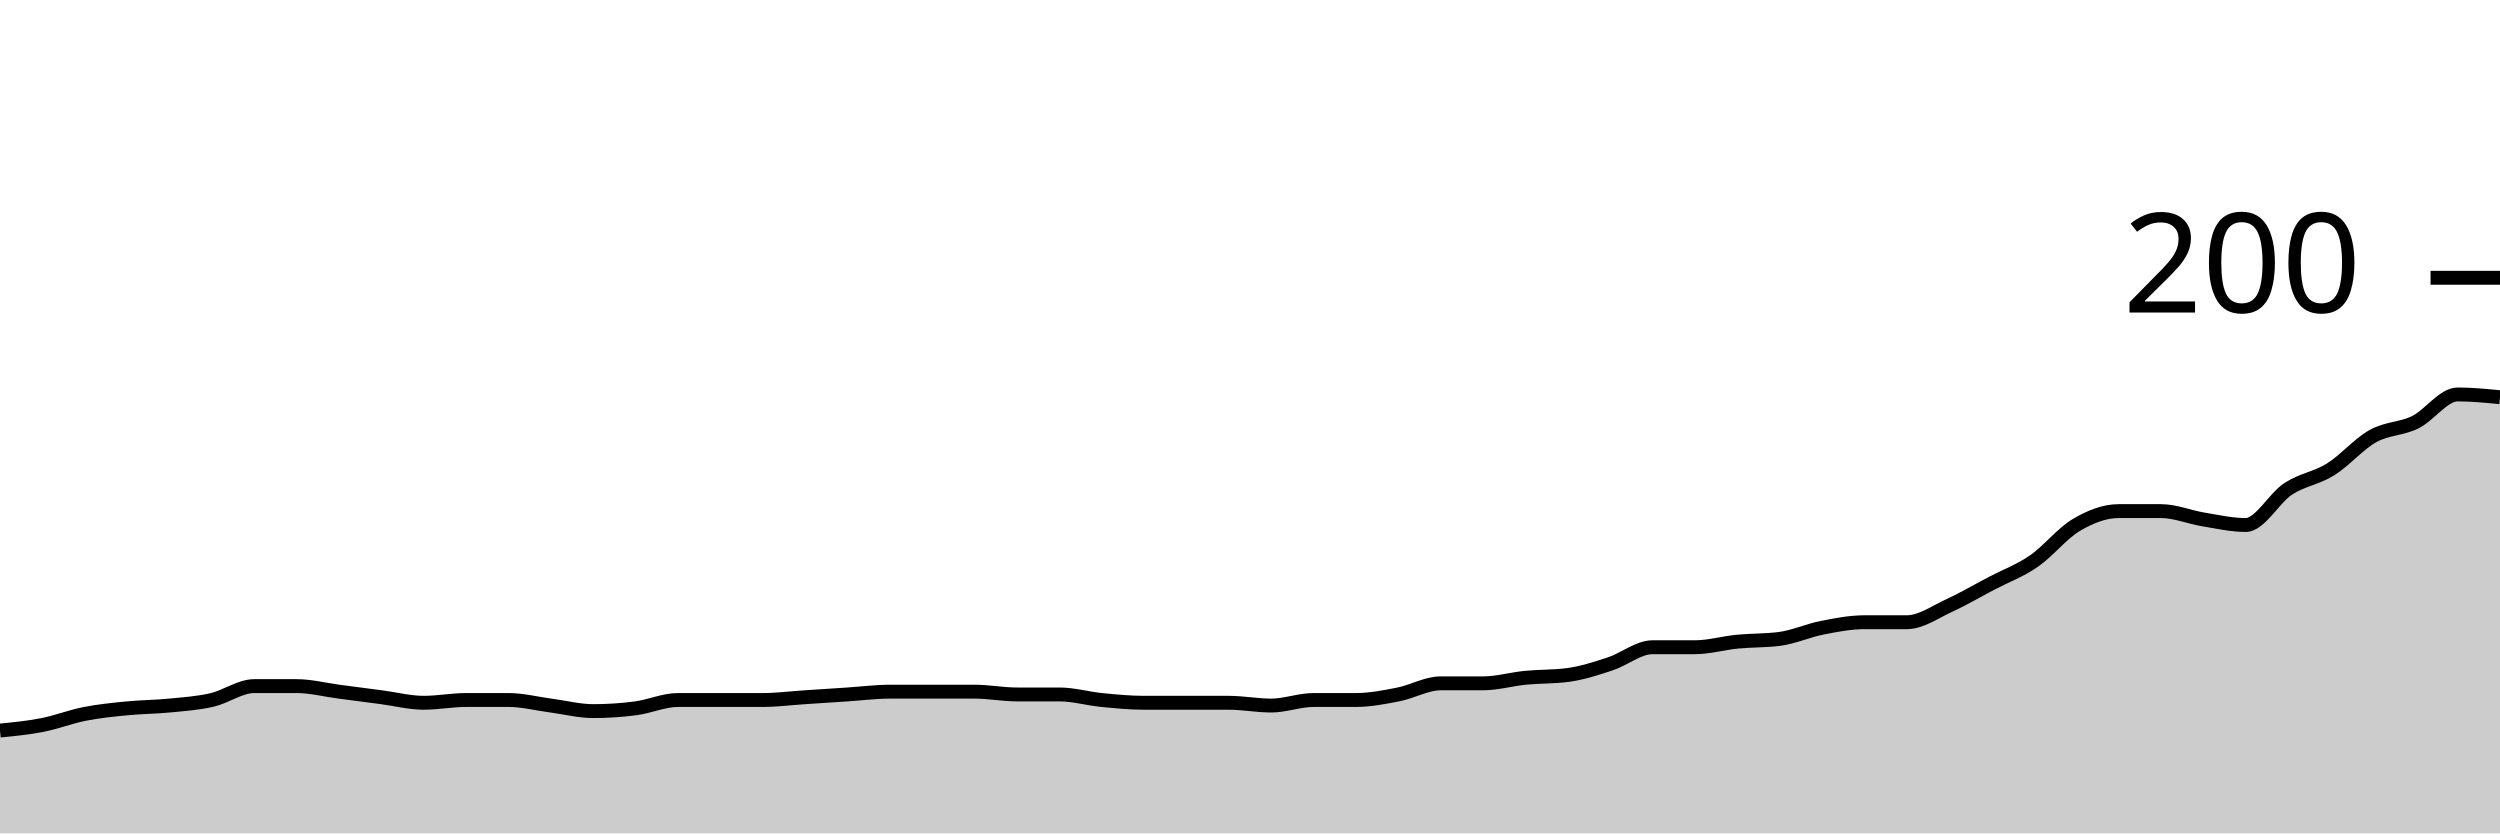
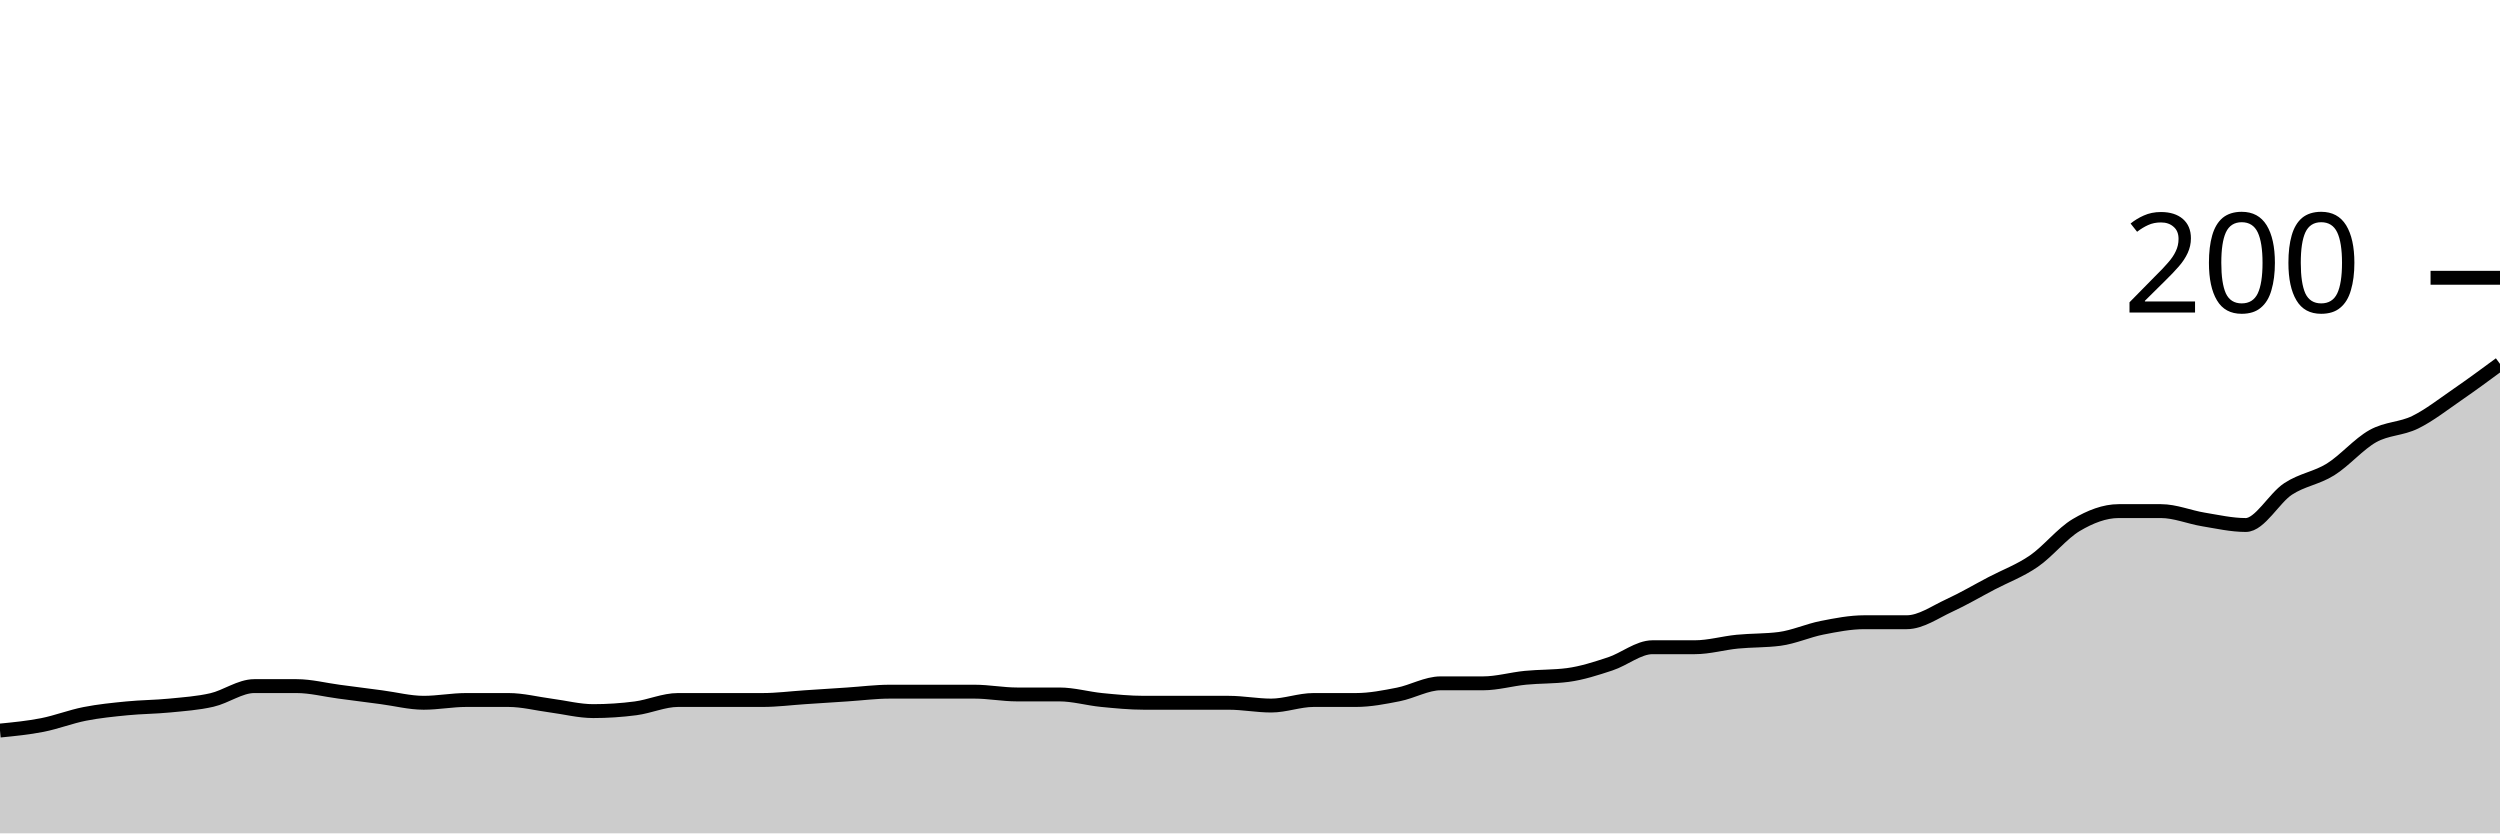
<svg xmlns="http://www.w3.org/2000/svg" viewBox="0 0 180 60">
  <g transform="translate(0,20)">
-     <path class="area" fill="rgba(0, 0, 0, 0.2)" d="M0,32.6C1.017,32.5,2.034,32.4,3.051,32.2C4.068,32,5.085,31.6,6.102,31.4C7.119,31.2,8.136,31.1,9.153,31C10.169,30.9,11.186,30.9,12.203,30.8C13.22,30.7,14.237,30.633,15.254,30.4C16.271,30.167,17.288,29.4,18.305,29.4C19.322,29.4,20.339,29.4,21.356,29.4C22.373,29.4,23.39,29.667,24.407,29.8C25.424,29.933,26.441,30.067,27.458,30.2C28.475,30.333,29.492,30.6,30.508,30.6C31.525,30.6,32.542,30.4,33.559,30.4C34.576,30.4,35.593,30.4,36.61,30.4C37.627,30.4,38.644,30.667,39.661,30.8C40.678,30.933,41.695,31.2,42.712,31.2C43.729,31.2,44.746,31.133,45.763,31C46.78,30.867,47.797,30.4,48.814,30.4C49.831,30.4,50.847,30.4,51.864,30.4C52.881,30.4,53.898,30.4,54.915,30.4C55.932,30.4,56.949,30.267,57.966,30.2C58.983,30.133,60,30.067,61.017,30C62.034,29.933,63.051,29.8,64.068,29.8C65.085,29.8,66.102,29.8,67.119,29.8C68.136,29.8,69.153,29.8,70.169,29.8C71.186,29.8,72.203,30,73.22,30C74.237,30,75.254,30,76.271,30C77.288,30,78.305,30.3,79.322,30.4C80.339,30.5,81.356,30.6,82.373,30.6C83.39,30.6,84.407,30.6,85.424,30.6C86.441,30.6,87.458,30.6,88.475,30.6C89.492,30.6,90.508,30.8,91.525,30.8C92.542,30.8,93.559,30.4,94.576,30.4C95.593,30.4,96.61,30.4,97.627,30.4C98.644,30.4,99.661,30.2,100.678,30C101.695,29.8,102.712,29.2,103.729,29.2C104.746,29.2,105.763,29.2,106.78,29.2C107.797,29.2,108.814,28.9,109.831,28.8C110.847,28.7,111.864,28.733,112.881,28.6C113.898,28.467,114.915,28.133,115.932,27.8C116.949,27.467,117.966,26.6,118.983,26.6C120,26.6,121.017,26.6,122.034,26.6C123.051,26.6,124.068,26.3,125.085,26.2C126.102,26.1,127.119,26.133,128.136,26C129.153,25.867,130.169,25.4,131.186,25.2C132.203,25,133.22,24.8,134.237,24.8C135.254,24.8,136.271,24.8,137.288,24.8C138.305,24.8,139.322,24.067,140.339,23.6C141.356,23.133,142.373,22.533,143.39,22C144.407,21.467,145.424,21.1,146.441,20.4C147.458,19.7,148.475,18.4,149.492,17.8C150.508,17.2,151.525,16.8,152.542,16.8C153.559,16.8,154.576,16.8,155.593,16.8C156.61,16.8,157.627,17.233,158.644,17.4C159.661,17.567,160.678,17.8,161.695,17.8C162.712,17.8,163.729,15.867,164.746,15.2C165.763,14.533,166.78,14.433,167.797,13.8C168.814,13.167,169.831,11.967,170.847,11.4C171.864,10.833,172.881,10.9,173.898,10.4C174.915,9.9,175.932,8.4,176.949,8.4C177.966,8.4,178.983,8.5,180,8.6L180,40C178.983,40,177.966,40,176.949,40C175.932,40,174.915,40,173.898,40C172.881,40,171.864,40,170.847,40C169.831,40,168.814,40,167.797,40C166.78,40,165.763,40,164.746,40C163.729,40,162.712,40,161.695,40C160.678,40,159.661,40,158.644,40C157.627,40,156.61,40,155.593,40C154.576,40,153.559,40,152.542,40C151.525,40,150.508,40,149.492,40C148.475,40,147.458,40,146.441,40C145.424,40,144.407,40,143.39,40C142.373,40,141.356,40,140.339,40C139.322,40,138.305,40,137.288,40C136.271,40,135.254,40,134.237,40C133.22,40,132.203,40,131.186,40C130.169,40,129.153,40,128.136,40C127.119,40,126.102,40,125.085,40C124.068,40,123.051,40,122.034,40C121.017,40,120,40,118.983,40C117.966,40,116.949,40,115.932,40C114.915,40,113.898,40,112.881,40C111.864,40,110.847,40,109.831,40C108.814,40,107.797,40,106.78,40C105.763,40,104.746,40,103.729,40C102.712,40,101.695,40,100.678,40C99.661,40,98.644,40,97.627,40C96.61,40,95.593,40,94.576,40C93.559,40,92.542,40,91.525,40C90.508,40,89.492,40,88.475,40C87.458,40,86.441,40,85.424,40C84.407,40,83.39,40,82.373,40C81.356,40,80.339,40,79.322,40C78.305,40,77.288,40,76.271,40C75.254,40,74.237,40,73.22,40C72.203,40,71.186,40,70.169,40C69.153,40,68.136,40,67.119,40C66.102,40,65.085,40,64.068,40C63.051,40,62.034,40,61.017,40C60,40,58.983,40,57.966,40C56.949,40,55.932,40,54.915,40C53.898,40,52.881,40,51.864,40C50.847,40,49.831,40,48.814,40C47.797,40,46.78,40,45.763,40C44.746,40,43.729,40,42.712,40C41.695,40,40.678,40,39.661,40C38.644,40,37.627,40,36.61,40C35.593,40,34.576,40,33.559,40C32.542,40,31.525,40,30.508,40C29.492,40,28.475,40,27.458,40C26.441,40,25.424,40,24.407,40C23.39,40,22.373,40,21.356,40C20.339,40,19.322,40,18.305,40C17.288,40,16.271,40,15.254,40C14.237,40,13.22,40,12.203,40C11.186,40,10.169,40,9.153,40C8.136,40,7.119,40,6.102,40C5.085,40,4.068,40,3.051,40C2.034,40,1.017,40,0,40Z" />
-     <path class="line" stroke="black" fill="none" d="M0,32.6C1.017,32.5,2.034,32.4,3.051,32.2C4.068,32,5.085,31.6,6.102,31.4C7.119,31.2,8.136,31.1,9.153,31C10.169,30.9,11.186,30.9,12.203,30.8C13.22,30.7,14.237,30.633,15.254,30.4C16.271,30.167,17.288,29.4,18.305,29.4C19.322,29.4,20.339,29.4,21.356,29.4C22.373,29.4,23.39,29.667,24.407,29.8C25.424,29.933,26.441,30.067,27.458,30.2C28.475,30.333,29.492,30.6,30.508,30.6C31.525,30.6,32.542,30.4,33.559,30.4C34.576,30.4,35.593,30.4,36.61,30.4C37.627,30.4,38.644,30.667,39.661,30.8C40.678,30.933,41.695,31.2,42.712,31.2C43.729,31.2,44.746,31.133,45.763,31C46.78,30.867,47.797,30.4,48.814,30.4C49.831,30.4,50.847,30.4,51.864,30.4C52.881,30.4,53.898,30.4,54.915,30.4C55.932,30.4,56.949,30.267,57.966,30.2C58.983,30.133,60,30.067,61.017,30C62.034,29.933,63.051,29.8,64.068,29.8C65.085,29.8,66.102,29.8,67.119,29.8C68.136,29.8,69.153,29.8,70.169,29.8C71.186,29.8,72.203,30,73.22,30C74.237,30,75.254,30,76.271,30C77.288,30,78.305,30.3,79.322,30.4C80.339,30.5,81.356,30.6,82.373,30.6C83.39,30.6,84.407,30.6,85.424,30.6C86.441,30.6,87.458,30.6,88.475,30.6C89.492,30.6,90.508,30.8,91.525,30.8C92.542,30.8,93.559,30.4,94.576,30.4C95.593,30.4,96.61,30.4,97.627,30.4C98.644,30.4,99.661,30.2,100.678,30C101.695,29.8,102.712,29.2,103.729,29.2C104.746,29.2,105.763,29.2,106.78,29.2C107.797,29.2,108.814,28.9,109.831,28.8C110.847,28.7,111.864,28.733,112.881,28.6C113.898,28.467,114.915,28.133,115.932,27.8C116.949,27.467,117.966,26.6,118.983,26.6C120,26.6,121.017,26.6,122.034,26.6C123.051,26.6,124.068,26.3,125.085,26.2C126.102,26.1,127.119,26.133,128.136,26C129.153,25.867,130.169,25.4,131.186,25.2C132.203,25,133.22,24.8,134.237,24.8C135.254,24.8,136.271,24.8,137.288,24.8C138.305,24.8,139.322,24.067,140.339,23.6C141.356,23.133,142.373,22.533,143.39,22C144.407,21.467,145.424,21.1,146.441,20.4C147.458,19.7,148.475,18.4,149.492,17.8C150.508,17.2,151.525,16.8,152.542,16.8C153.559,16.8,154.576,16.8,155.593,16.8C156.61,16.8,157.627,17.233,158.644,17.4C159.661,17.567,160.678,17.8,161.695,17.8C162.712,17.8,163.729,15.867,164.746,15.2C165.763,14.533,166.78,14.433,167.797,13.8C168.814,13.167,169.831,11.967,170.847,11.4C171.864,10.833,172.881,10.9,173.898,10.4C174.915,9.9,175.932,8.4,176.949,8.4C177.966,8.4,178.983,8.5,180,8.6" />
+     <path class="area" fill="rgba(0, 0, 0, 0.2)" d="M0,32.6C1.017,32.5,2.034,32.4,3.051,32.2C4.068,32,5.085,31.6,6.102,31.4C7.119,31.2,8.136,31.1,9.153,31C10.169,30.9,11.186,30.9,12.203,30.8C13.22,30.7,14.237,30.633,15.254,30.4C16.271,30.167,17.288,29.4,18.305,29.4C19.322,29.4,20.339,29.4,21.356,29.4C22.373,29.4,23.39,29.667,24.407,29.8C25.424,29.933,26.441,30.067,27.458,30.2C28.475,30.333,29.492,30.6,30.508,30.6C31.525,30.6,32.542,30.4,33.559,30.4C34.576,30.4,35.593,30.4,36.61,30.4C37.627,30.4,38.644,30.667,39.661,30.8C40.678,30.933,41.695,31.2,42.712,31.2C43.729,31.2,44.746,31.133,45.763,31C46.78,30.867,47.797,30.4,48.814,30.4C49.831,30.4,50.847,30.4,51.864,30.4C52.881,30.4,53.898,30.4,54.915,30.4C55.932,30.4,56.949,30.267,57.966,30.2C58.983,30.133,60,30.067,61.017,30C62.034,29.933,63.051,29.8,64.068,29.8C65.085,29.8,66.102,29.8,67.119,29.8C68.136,29.8,69.153,29.8,70.169,29.8C71.186,29.8,72.203,30,73.22,30C74.237,30,75.254,30,76.271,30C77.288,30,78.305,30.3,79.322,30.4C80.339,30.5,81.356,30.6,82.373,30.6C83.39,30.6,84.407,30.6,85.424,30.6C86.441,30.6,87.458,30.6,88.475,30.6C89.492,30.6,90.508,30.8,91.525,30.8C92.542,30.8,93.559,30.4,94.576,30.4C95.593,30.4,96.61,30.4,97.627,30.4C98.644,30.4,99.661,30.2,100.678,30C101.695,29.8,102.712,29.2,103.729,29.2C104.746,29.2,105.763,29.2,106.78,29.2C107.797,29.2,108.814,28.9,109.831,28.8C110.847,28.7,111.864,28.733,112.881,28.6C113.898,28.467,114.915,28.133,115.932,27.8C116.949,27.467,117.966,26.6,118.983,26.6C120,26.6,121.017,26.6,122.034,26.6C123.051,26.6,124.068,26.3,125.085,26.2C126.102,26.1,127.119,26.133,128.136,26C129.153,25.867,130.169,25.4,131.186,25.2C132.203,25,133.22,24.8,134.237,24.8C135.254,24.8,136.271,24.8,137.288,24.8C138.305,24.8,139.322,24.067,140.339,23.6C141.356,23.133,142.373,22.533,143.39,22C144.407,21.467,145.424,21.1,146.441,20.4C147.458,19.7,148.475,18.4,149.492,17.8C150.508,17.2,151.525,16.8,152.542,16.8C153.559,16.8,154.576,16.8,155.593,16.8C156.61,16.8,157.627,17.233,158.644,17.4C159.661,17.567,160.678,17.8,161.695,17.8C162.712,17.8,163.729,15.867,164.746,15.2C165.763,14.533,166.78,14.433,167.797,13.8C168.814,13.167,169.831,11.967,170.847,11.4C171.864,10.833,172.881,10.9,173.898,10.4C174.915,9.9,175.932,9.1,176.949,8.4C177.966,7.7,178.983,6.95,180,6.2L180,40C178.983,40,177.966,40,176.949,40C175.932,40,174.915,40,173.898,40C172.881,40,171.864,40,170.847,40C169.831,40,168.814,40,167.797,40C166.78,40,165.763,40,164.746,40C163.729,40,162.712,40,161.695,40C160.678,40,159.661,40,158.644,40C157.627,40,156.61,40,155.593,40C154.576,40,153.559,40,152.542,40C151.525,40,150.508,40,149.492,40C148.475,40,147.458,40,146.441,40C145.424,40,144.407,40,143.39,40C142.373,40,141.356,40,140.339,40C139.322,40,138.305,40,137.288,40C136.271,40,135.254,40,134.237,40C133.22,40,132.203,40,131.186,40C130.169,40,129.153,40,128.136,40C127.119,40,126.102,40,125.085,40C124.068,40,123.051,40,122.034,40C121.017,40,120,40,118.983,40C117.966,40,116.949,40,115.932,40C114.915,40,113.898,40,112.881,40C111.864,40,110.847,40,109.831,40C108.814,40,107.797,40,106.78,40C105.763,40,104.746,40,103.729,40C102.712,40,101.695,40,100.678,40C99.661,40,98.644,40,97.627,40C96.61,40,95.593,40,94.576,40C93.559,40,92.542,40,91.525,40C90.508,40,89.492,40,88.475,40C87.458,40,86.441,40,85.424,40C84.407,40,83.39,40,82.373,40C81.356,40,80.339,40,79.322,40C78.305,40,77.288,40,76.271,40C75.254,40,74.237,40,73.22,40C72.203,40,71.186,40,70.169,40C69.153,40,68.136,40,67.119,40C66.102,40,65.085,40,64.068,40C63.051,40,62.034,40,61.017,40C60,40,58.983,40,57.966,40C56.949,40,55.932,40,54.915,40C53.898,40,52.881,40,51.864,40C50.847,40,49.831,40,48.814,40C47.797,40,46.78,40,45.763,40C44.746,40,43.729,40,42.712,40C41.695,40,40.678,40,39.661,40C38.644,40,37.627,40,36.61,40C35.593,40,34.576,40,33.559,40C32.542,40,31.525,40,30.508,40C29.492,40,28.475,40,27.458,40C26.441,40,25.424,40,24.407,40C23.39,40,22.373,40,21.356,40C20.339,40,19.322,40,18.305,40C17.288,40,16.271,40,15.254,40C14.237,40,13.22,40,12.203,40C11.186,40,10.169,40,9.153,40C8.136,40,7.119,40,6.102,40C5.085,40,4.068,40,3.051,40C2.034,40,1.017,40,0,40Z" />
+     <path class="line" stroke="black" fill="none" d="M0,32.6C1.017,32.5,2.034,32.4,3.051,32.2C4.068,32,5.085,31.6,6.102,31.4C7.119,31.2,8.136,31.1,9.153,31C10.169,30.9,11.186,30.9,12.203,30.8C13.22,30.7,14.237,30.633,15.254,30.4C16.271,30.167,17.288,29.4,18.305,29.4C19.322,29.4,20.339,29.4,21.356,29.4C22.373,29.4,23.39,29.667,24.407,29.8C25.424,29.933,26.441,30.067,27.458,30.2C28.475,30.333,29.492,30.6,30.508,30.6C31.525,30.6,32.542,30.4,33.559,30.4C34.576,30.4,35.593,30.4,36.61,30.4C37.627,30.4,38.644,30.667,39.661,30.8C40.678,30.933,41.695,31.2,42.712,31.2C43.729,31.2,44.746,31.133,45.763,31C46.78,30.867,47.797,30.4,48.814,30.4C49.831,30.4,50.847,30.4,51.864,30.4C52.881,30.4,53.898,30.4,54.915,30.4C55.932,30.4,56.949,30.267,57.966,30.2C58.983,30.133,60,30.067,61.017,30C62.034,29.933,63.051,29.8,64.068,29.8C65.085,29.8,66.102,29.8,67.119,29.8C68.136,29.8,69.153,29.8,70.169,29.8C71.186,29.8,72.203,30,73.22,30C74.237,30,75.254,30,76.271,30C77.288,30,78.305,30.3,79.322,30.4C80.339,30.5,81.356,30.6,82.373,30.6C83.39,30.6,84.407,30.6,85.424,30.6C86.441,30.6,87.458,30.6,88.475,30.6C89.492,30.6,90.508,30.8,91.525,30.8C92.542,30.8,93.559,30.4,94.576,30.4C95.593,30.4,96.61,30.4,97.627,30.4C98.644,30.4,99.661,30.2,100.678,30C101.695,29.8,102.712,29.2,103.729,29.2C104.746,29.2,105.763,29.2,106.78,29.2C107.797,29.2,108.814,28.9,109.831,28.8C110.847,28.7,111.864,28.733,112.881,28.6C113.898,28.467,114.915,28.133,115.932,27.8C116.949,27.467,117.966,26.6,118.983,26.6C120,26.6,121.017,26.6,122.034,26.6C123.051,26.6,124.068,26.3,125.085,26.2C126.102,26.1,127.119,26.133,128.136,26C129.153,25.867,130.169,25.4,131.186,25.2C132.203,25,133.22,24.8,134.237,24.8C135.254,24.8,136.271,24.8,137.288,24.8C138.305,24.8,139.322,24.067,140.339,23.6C141.356,23.133,142.373,22.533,143.39,22C144.407,21.467,145.424,21.1,146.441,20.4C147.458,19.7,148.475,18.4,149.492,17.8C150.508,17.2,151.525,16.8,152.542,16.8C153.559,16.8,154.576,16.8,155.593,16.8C156.61,16.8,157.627,17.233,158.644,17.4C159.661,17.567,160.678,17.8,161.695,17.8C162.712,17.8,163.729,15.867,164.746,15.2C165.763,14.533,166.78,14.433,167.797,13.8C168.814,13.167,169.831,11.967,170.847,11.4C171.864,10.833,172.881,10.9,173.898,10.4C174.915,9.9,175.932,9.1,176.949,8.4C177.966,7.7,178.983,6.95,180,6.2" />
    <path class="axis-ceiling" stroke-width="1" stroke="black" fill="none" d="M175,0L180,0" />
    <text class="axis-ceiling-label" font-family="sans-serif" text-anchor="end" font-size="10px" x="170" y="2.5">200</text>
  </g>
</svg>
